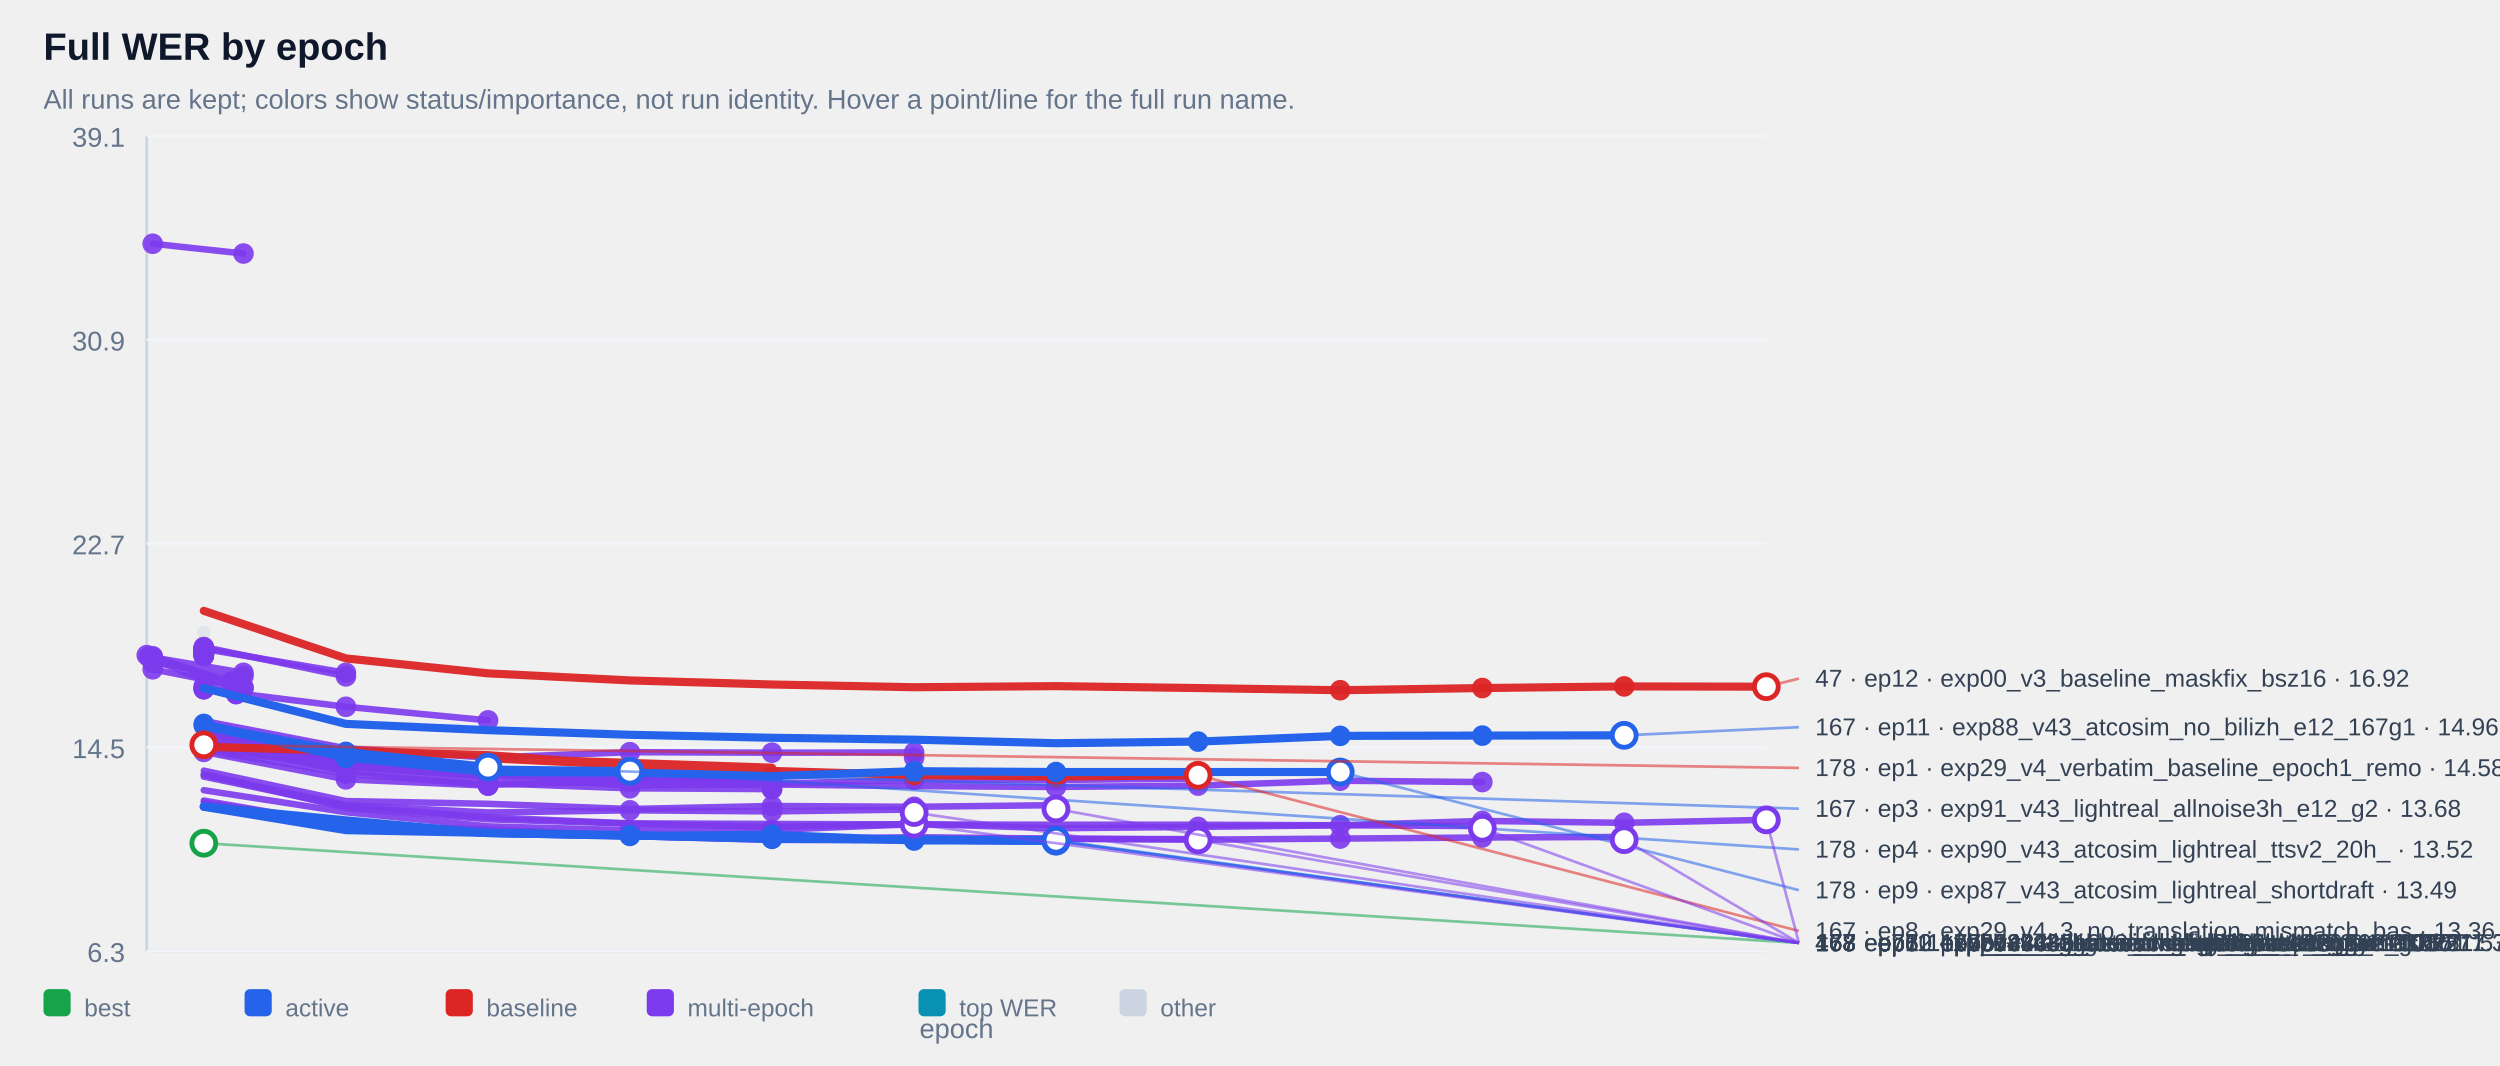
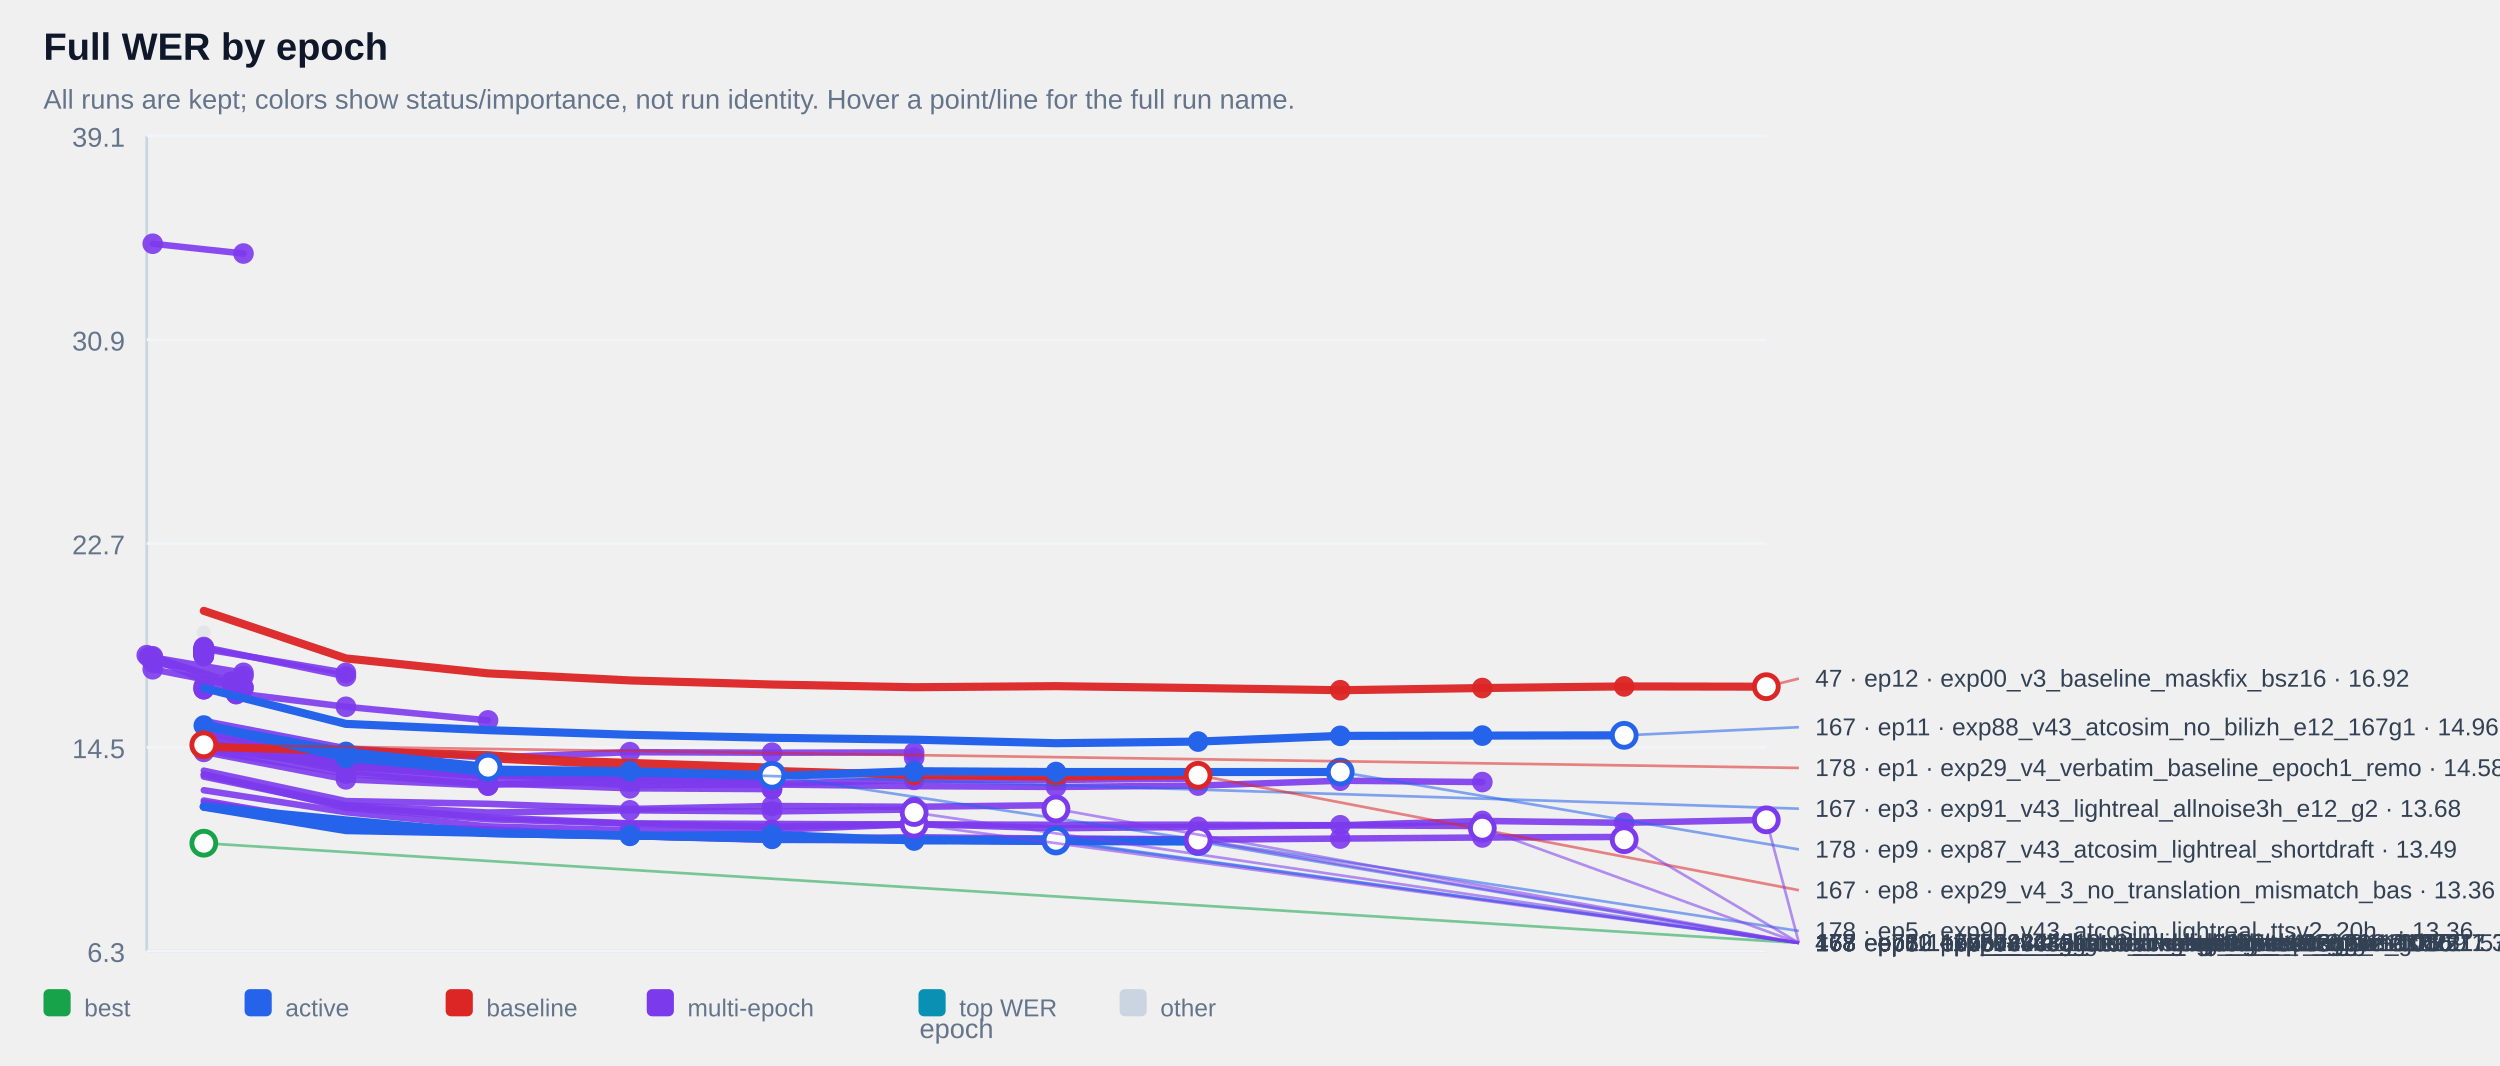
<svg xmlns="http://www.w3.org/2000/svg" width="100%" viewBox="0 0 920 392" style="max-width:920px;background:#ffffff;border:1px solid #e5e7eb;border-radius:10px;">
  <text x="16.0" y="22.0" font-size="14" fill="#0f172a" text-anchor="start" font-family="Arial, sans-serif" font-weight="700">Full WER by epoch</text>
  <text x="16.0" y="40.0" font-size="10" fill="#64748b" text-anchor="start" font-family="Arial, sans-serif" font-weight="400">All runs are kept; colors show status/importance, not run identity. Hover a point/line for the full run name.</text>
  <line x1="54" y1="50" x2="54" y2="350" stroke="#cbd5e1" />
  <line x1="54" y1="350" x2="650" y2="350" stroke="#cbd5e1" />
  <line x1="54" y1="350.0" x2="650" y2="350.0" stroke="#f1f5f9" />
  <text x="46.0" y="354.0" font-size="10" fill="#64748b" text-anchor="end" font-family="Arial, sans-serif" font-weight="400">6.3</text>
  <line x1="54" y1="275.0" x2="650" y2="275.0" stroke="#f1f5f9" />
  <text x="46.0" y="279.0" font-size="10" fill="#64748b" text-anchor="end" font-family="Arial, sans-serif" font-weight="400">14.5</text>
  <line x1="54" y1="200.0" x2="650" y2="200.0" stroke="#f1f5f9" />
  <text x="46.0" y="204.0" font-size="10" fill="#64748b" text-anchor="end" font-family="Arial, sans-serif" font-weight="400">22.7</text>
  <line x1="54" y1="125.0" x2="650" y2="125.0" stroke="#f1f5f9" />
  <text x="46.0" y="129.0" font-size="10" fill="#64748b" text-anchor="end" font-family="Arial, sans-serif" font-weight="400">30.9</text>
  <line x1="54" y1="50.0" x2="650" y2="50.0" stroke="#f1f5f9" />
  <text x="46.0" y="54.0" font-size="10" fill="#64748b" text-anchor="end" font-family="Arial, sans-serif" font-weight="400">39.1</text>
  <g opacity="0.38">
    <circle cx="75.0" cy="232.8" r="2.6" fill="#cbd5e1" />
  </g>
  <g opacity="0.90">
    <polyline points="56.2,89.7 89.6,93.3" fill="none" stroke="#7c3aed" stroke-width="2.4" stroke-linecap="round" stroke-linejoin="round" />
  </g>
  <g opacity="0.90">
    <circle cx="56.2" cy="89.7" r="3.8" fill="#7c3aed" />
  </g>
  <g opacity="0.90">
    <circle cx="89.6" cy="93.3" r="3.8" fill="#7c3aed" />
  </g>
  <g opacity="0.90">
    <polyline points="75.0,238.6 75.0,238.6" fill="none" stroke="#7c3aed" stroke-width="2.4" stroke-linecap="round" stroke-linejoin="round" />
  </g>
  <g opacity="0.90">
    <circle cx="75.0" cy="238.6" r="3.8" fill="#7c3aed" />
  </g>
  <g opacity="0.90">
    <circle cx="75.0" cy="238.6" r="3.8" fill="#7c3aed" />
  </g>
  <g opacity="0.90">
    <polyline points="75.0,238.6 75.0,238.6" fill="none" stroke="#7c3aed" stroke-width="2.4" stroke-linecap="round" stroke-linejoin="round" />
  </g>
  <g opacity="0.90">
    <circle cx="75.0" cy="238.6" r="3.8" fill="#7c3aed" />
  </g>
  <g opacity="0.90">
    <circle cx="75.0" cy="238.6" r="3.8" fill="#7c3aed" />
  </g>
  <g opacity="0.90">
    <polyline points="75.0,239.1 75.0,239.1" fill="none" stroke="#7c3aed" stroke-width="2.4" stroke-linecap="round" stroke-linejoin="round" />
  </g>
  <g opacity="0.90">
    <circle cx="75.0" cy="239.1" r="3.8" fill="#7c3aed" />
  </g>
  <g opacity="0.90">
    <circle cx="75.0" cy="239.1" r="3.8" fill="#7c3aed" />
  </g>
  <g opacity="0.90">
    <polyline points="75.0,239.1 75.0,239.1" fill="none" stroke="#7c3aed" stroke-width="2.4" stroke-linecap="round" stroke-linejoin="round" />
  </g>
  <g opacity="0.90">
    <circle cx="75.0" cy="239.1" r="3.8" fill="#7c3aed" />
  </g>
  <g opacity="0.90">
    <circle cx="75.0" cy="239.1" r="3.8" fill="#7c3aed" />
  </g>
  <g opacity="0.90">
    <polyline points="75.0,239.2 75.0,239.2" fill="none" stroke="#7c3aed" stroke-width="2.4" stroke-linecap="round" stroke-linejoin="round" />
  </g>
  <g opacity="0.90">
    <circle cx="75.0" cy="239.2" r="3.8" fill="#7c3aed" />
  </g>
  <g opacity="0.90">
    <circle cx="75.0" cy="239.2" r="3.8" fill="#7c3aed" />
  </g>
  <g opacity="0.90">
    <polyline points="75.0,239.2 75.0,239.2" fill="none" stroke="#7c3aed" stroke-width="2.4" stroke-linecap="round" stroke-linejoin="round" />
  </g>
  <g opacity="0.90">
    <circle cx="75.0" cy="239.2" r="3.8" fill="#7c3aed" />
  </g>
  <g opacity="0.90">
    <circle cx="75.0" cy="239.2" r="3.8" fill="#7c3aed" />
  </g>
  <g opacity="0.90">
    <polyline points="75.0,239.3 75.0,239.3" fill="none" stroke="#7c3aed" stroke-width="2.4" stroke-linecap="round" stroke-linejoin="round" />
  </g>
  <g opacity="0.90">
    <circle cx="75.0" cy="239.3" r="3.8" fill="#7c3aed" />
  </g>
  <g opacity="0.90">
    <circle cx="75.0" cy="239.3" r="3.8" fill="#7c3aed" />
  </g>
  <g opacity="0.90">
    <polyline points="75.0,239.4 75.0,239.4" fill="none" stroke="#7c3aed" stroke-width="2.4" stroke-linecap="round" stroke-linejoin="round" />
  </g>
  <g opacity="0.90">
    <circle cx="75.0" cy="239.4" r="3.8" fill="#7c3aed" />
  </g>
  <g opacity="0.90">
    <circle cx="75.0" cy="239.4" r="3.8" fill="#7c3aed" />
  </g>
  <g opacity="0.90">
    <polyline points="75.0,239.6 75.0,239.6" fill="none" stroke="#7c3aed" stroke-width="2.4" stroke-linecap="round" stroke-linejoin="round" />
  </g>
  <g opacity="0.90">
    <circle cx="75.0" cy="239.6" r="3.8" fill="#7c3aed" />
  </g>
  <g opacity="0.90">
    <circle cx="75.0" cy="239.6" r="3.8" fill="#7c3aed" />
  </g>
  <g opacity="0.90">
    <polyline points="75.0,239.8 75.0,239.8" fill="none" stroke="#7c3aed" stroke-width="2.4" stroke-linecap="round" stroke-linejoin="round" />
  </g>
  <g opacity="0.90">
    <circle cx="75.0" cy="239.8" r="3.8" fill="#7c3aed" />
  </g>
  <g opacity="0.90">
    <circle cx="75.0" cy="239.8" r="3.8" fill="#7c3aed" />
  </g>
  <g opacity="0.90">
    <polyline points="75.0,239.8 75.0,239.8" fill="none" stroke="#7c3aed" stroke-width="2.4" stroke-linecap="round" stroke-linejoin="round" />
  </g>
  <g opacity="0.90">
    <circle cx="75.0" cy="239.8" r="3.8" fill="#7c3aed" />
  </g>
  <g opacity="0.90">
    <circle cx="75.0" cy="239.8" r="3.8" fill="#7c3aed" />
  </g>
  <g opacity="0.90">
    <polyline points="75.0,239.9 75.0,239.9" fill="none" stroke="#7c3aed" stroke-width="2.4" stroke-linecap="round" stroke-linejoin="round" />
  </g>
  <g opacity="0.90">
    <circle cx="75.0" cy="239.9" r="3.8" fill="#7c3aed" />
  </g>
  <g opacity="0.90">
    <circle cx="75.0" cy="239.9" r="3.8" fill="#7c3aed" />
  </g>
  <g opacity="0.90">
    <polyline points="75.0,240.1 75.0,240.1" fill="none" stroke="#7c3aed" stroke-width="2.4" stroke-linecap="round" stroke-linejoin="round" />
  </g>
  <g opacity="0.90">
    <circle cx="75.0" cy="240.1" r="3.8" fill="#7c3aed" />
  </g>
  <g opacity="0.90">
    <circle cx="75.0" cy="240.1" r="3.8" fill="#7c3aed" />
  </g>
  <g opacity="0.90">
    <polyline points="75.0,240.2 75.0,240.2" fill="none" stroke="#7c3aed" stroke-width="2.4" stroke-linecap="round" stroke-linejoin="round" />
  </g>
  <g opacity="0.90">
    <circle cx="75.0" cy="240.2" r="3.8" fill="#7c3aed" />
  </g>
  <g opacity="0.90">
    <circle cx="75.0" cy="240.2" r="3.8" fill="#7c3aed" />
  </g>
  <g opacity="0.90">
    <polyline points="75.0,240.3 75.0,240.3" fill="none" stroke="#7c3aed" stroke-width="2.4" stroke-linecap="round" stroke-linejoin="round" />
  </g>
  <g opacity="0.90">
    <circle cx="75.0" cy="240.3" r="3.8" fill="#7c3aed" />
  </g>
  <g opacity="0.90">
    <circle cx="75.0" cy="240.3" r="3.8" fill="#7c3aed" />
  </g>
  <g opacity="0.90">
    <polyline points="75.0,240.5 75.0,240.5" fill="none" stroke="#7c3aed" stroke-width="2.4" stroke-linecap="round" stroke-linejoin="round" />
  </g>
  <g opacity="0.90">
    <circle cx="75.0" cy="240.5" r="3.8" fill="#7c3aed" />
  </g>
  <g opacity="0.90">
    <circle cx="75.0" cy="240.5" r="3.8" fill="#7c3aed" />
  </g>
  <g opacity="0.90">
    <polyline points="75.0,240.5 75.0,240.5" fill="none" stroke="#7c3aed" stroke-width="2.4" stroke-linecap="round" stroke-linejoin="round" />
  </g>
  <g opacity="0.90">
    <circle cx="75.0" cy="240.5" r="3.8" fill="#7c3aed" />
  </g>
  <g opacity="0.90">
    <circle cx="75.0" cy="240.5" r="3.8" fill="#7c3aed" />
  </g>
  <g opacity="0.90">
    <polyline points="75.0,241.0 75.0,241.0" fill="none" stroke="#7c3aed" stroke-width="2.4" stroke-linecap="round" stroke-linejoin="round" />
  </g>
  <g opacity="0.90">
    <circle cx="75.0" cy="241.0" r="3.8" fill="#7c3aed" />
  </g>
  <g opacity="0.90">
    <circle cx="75.0" cy="241.0" r="3.8" fill="#7c3aed" />
  </g>
  <g opacity="0.90">
    <polyline points="75.0,241.0 75.0,241.0" fill="none" stroke="#7c3aed" stroke-width="2.4" stroke-linecap="round" stroke-linejoin="round" />
  </g>
  <g opacity="0.90">
    <circle cx="75.0" cy="241.0" r="3.8" fill="#7c3aed" />
  </g>
  <g opacity="0.90">
    <circle cx="75.0" cy="241.0" r="3.8" fill="#7c3aed" />
  </g>
  <g opacity="0.90">
    <polyline points="75.0,241.4 75.0,241.4" fill="none" stroke="#7c3aed" stroke-width="2.4" stroke-linecap="round" stroke-linejoin="round" />
  </g>
  <g opacity="0.90">
    <circle cx="75.0" cy="241.4" r="3.8" fill="#7c3aed" />
  </g>
  <g opacity="0.90">
    <circle cx="75.0" cy="241.4" r="3.8" fill="#7c3aed" />
  </g>
  <g opacity="0.90">
    <polyline points="75.0,238.8 127.3,247.6" fill="none" stroke="#7c3aed" stroke-width="2.4" stroke-linecap="round" stroke-linejoin="round" />
  </g>
  <g opacity="0.90">
    <circle cx="75.0" cy="238.8" r="3.8" fill="#7c3aed" />
  </g>
  <g opacity="0.90">
    <circle cx="127.3" cy="247.6" r="3.8" fill="#7c3aed" />
  </g>
  <g opacity="0.90">
    <polyline points="56.2,241.9 89.6,247.6 56.2,243.9 89.6,248.8" fill="none" stroke="#7c3aed" stroke-width="2.4" stroke-linecap="round" stroke-linejoin="round" />
  </g>
  <g opacity="0.90">
    <circle cx="56.2" cy="241.9" r="3.8" fill="#7c3aed" />
  </g>
  <g opacity="0.90">
    <circle cx="89.6" cy="247.6" r="3.8" fill="#7c3aed" />
  </g>
  <g opacity="0.90">
    <circle cx="56.2" cy="243.9" r="3.8" fill="#7c3aed" />
  </g>
  <g opacity="0.90">
    <circle cx="89.6" cy="248.8" r="3.8" fill="#7c3aed" />
  </g>
  <g opacity="0.90">
    <polyline points="75.0,238.1 127.3,248.9" fill="none" stroke="#7c3aed" stroke-width="2.4" stroke-linecap="round" stroke-linejoin="round" />
  </g>
  <g opacity="0.90">
    <circle cx="75.0" cy="238.1" r="3.8" fill="#7c3aed" />
  </g>
  <g opacity="0.90">
    <circle cx="127.3" cy="248.9" r="3.8" fill="#7c3aed" />
  </g>
  <g opacity="0.90">
    <polyline points="54.0,241.1 85.2,250.9 85.2,250.9" fill="none" stroke="#7c3aed" stroke-width="2.4" stroke-linecap="round" stroke-linejoin="round" />
  </g>
  <g opacity="0.90">
    <circle cx="54.0" cy="241.1" r="3.8" fill="#7c3aed" />
  </g>
  <g opacity="0.90">
    <circle cx="85.2" cy="250.9" r="3.8" fill="#7c3aed" />
  </g>
  <g opacity="0.90">
    <circle cx="85.2" cy="250.9" r="3.8" fill="#7c3aed" />
  </g>
  <g opacity="0.90">
    <polyline points="75.0,252.6 75.0,252.6" fill="none" stroke="#7c3aed" stroke-width="2.4" stroke-linecap="round" stroke-linejoin="round" />
  </g>
  <g opacity="0.90">
    <circle cx="75.0" cy="252.6" r="3.8" fill="#7c3aed" />
  </g>
  <g opacity="0.90">
    <circle cx="75.0" cy="252.6" r="3.8" fill="#7c3aed" />
  </g>
  <g opacity="0.90">
    <polyline points="56.2,246.3 89.6,252.9" fill="none" stroke="#7c3aed" stroke-width="2.4" stroke-linecap="round" stroke-linejoin="round" />
  </g>
  <g opacity="0.90">
    <circle cx="56.2" cy="246.3" r="3.8" fill="#7c3aed" />
  </g>
  <g opacity="0.90">
    <circle cx="89.6" cy="252.9" r="3.8" fill="#7c3aed" />
  </g>
  <g opacity="0.90">
    <polyline points="56.2,241.5 89.6,253.3" fill="none" stroke="#7c3aed" stroke-width="2.4" stroke-linecap="round" stroke-linejoin="round" />
  </g>
  <g opacity="0.90">
    <circle cx="56.2" cy="241.5" r="3.8" fill="#7c3aed" />
  </g>
  <g opacity="0.90">
    <circle cx="89.6" cy="253.3" r="3.8" fill="#7c3aed" />
  </g>
  <g opacity="0.90">
    <polyline points="75.0,253.6 75.0,253.6" fill="none" stroke="#7c3aed" stroke-width="2.4" stroke-linecap="round" stroke-linejoin="round" />
  </g>
  <g opacity="0.90">
    <circle cx="75.0" cy="253.6" r="3.8" fill="#7c3aed" />
  </g>
  <g opacity="0.90">
    <circle cx="75.0" cy="253.6" r="3.8" fill="#7c3aed" />
  </g>
  <g opacity="0.90">
    <polyline points="54.8,241.8 86.9,255.4 86.9,255.4" fill="none" stroke="#7c3aed" stroke-width="2.4" stroke-linecap="round" stroke-linejoin="round" />
  </g>
  <g opacity="0.90">
    <circle cx="54.8" cy="241.8" r="3.8" fill="#7c3aed" />
  </g>
  <g opacity="0.90">
    <circle cx="86.9" cy="255.4" r="3.8" fill="#7c3aed" />
  </g>
  <g opacity="0.90">
    <circle cx="86.9" cy="255.4" r="3.8" fill="#7c3aed" />
  </g>
  <g opacity="0.90">
    <polyline points="75.0,253.6 127.3,260.1 179.6,265.1" fill="none" stroke="#7c3aed" stroke-width="2.4" stroke-linecap="round" stroke-linejoin="round" />
  </g>
  <g opacity="0.90">
    <circle cx="75.0" cy="253.6" r="3.8" fill="#7c3aed" />
  </g>
  <g opacity="0.90">
    <circle cx="127.3" cy="260.1" r="3.8" fill="#7c3aed" />
  </g>
  <g opacity="0.90">
    <circle cx="179.6" cy="265.1" r="3.8" fill="#7c3aed" />
  </g>
  <g opacity="0.90">
    <polyline points="75.0,265.3 127.3,275.4 179.6,278.8 231.8,276.8 284.1,277.0 336.4,276.9 336.4,278.8" fill="none" stroke="#7c3aed" stroke-width="2.4" stroke-linecap="round" stroke-linejoin="round" />
  </g>
  <g opacity="0.90">
    <circle cx="231.8" cy="276.8" r="3.8" fill="#7c3aed" />
  </g>
  <g opacity="0.90">
    <circle cx="284.1" cy="277.0" r="3.8" fill="#7c3aed" />
  </g>
  <g opacity="0.90">
    <circle cx="336.4" cy="276.9" r="3.8" fill="#7c3aed" />
  </g>
  <g opacity="0.90">
    <circle cx="336.4" cy="278.8" r="3.8" fill="#7c3aed" />
  </g>
  <g opacity="0.90">
    <polyline points="75.0,273.1 127.3,281.3 179.6,284.2 179.6,284.2" fill="none" stroke="#7c3aed" stroke-width="2.4" stroke-linecap="round" stroke-linejoin="round" />
  </g>
  <g opacity="0.90">
    <circle cx="75.0" cy="273.1" r="3.8" fill="#7c3aed" />
  </g>
  <g opacity="0.90">
    <circle cx="127.3" cy="281.3" r="3.8" fill="#7c3aed" />
  </g>
  <g opacity="0.90">
    <circle cx="179.6" cy="284.2" r="3.8" fill="#7c3aed" />
  </g>
  <g opacity="0.90">
    <circle cx="179.6" cy="284.2" r="3.8" fill="#7c3aed" />
  </g>
  <g opacity="0.90">
    <polyline points="75.0,273.7 127.3,281.4 179.6,285.0 179.6,285.0" fill="none" stroke="#7c3aed" stroke-width="2.4" stroke-linecap="round" stroke-linejoin="round" />
  </g>
  <g opacity="0.90">
    <circle cx="75.0" cy="273.7" r="3.8" fill="#7c3aed" />
  </g>
  <g opacity="0.90">
    <circle cx="127.3" cy="281.4" r="3.8" fill="#7c3aed" />
  </g>
  <g opacity="0.90">
    <circle cx="179.6" cy="285.0" r="3.8" fill="#7c3aed" />
  </g>
  <g opacity="0.90">
    <circle cx="179.6" cy="285.0" r="3.8" fill="#7c3aed" />
  </g>
  <g opacity="0.90">
    <polyline points="75.0,275.1 127.3,282.3 179.6,285.1 179.6,285.1" fill="none" stroke="#7c3aed" stroke-width="2.4" stroke-linecap="round" stroke-linejoin="round" />
  </g>
  <g opacity="0.90">
    <circle cx="75.0" cy="275.1" r="3.8" fill="#7c3aed" />
  </g>
  <g opacity="0.90">
    <circle cx="127.3" cy="282.3" r="3.8" fill="#7c3aed" />
  </g>
  <g opacity="0.90">
    <circle cx="179.6" cy="285.1" r="3.8" fill="#7c3aed" />
  </g>
  <g opacity="0.90">
    <circle cx="179.6" cy="285.1" r="3.8" fill="#7c3aed" />
  </g>
  <g opacity="0.90">
    <polyline points="75.0,272.8 127.3,281.7 179.6,285.3 179.6,285.3" fill="none" stroke="#7c3aed" stroke-width="2.4" stroke-linecap="round" stroke-linejoin="round" />
  </g>
  <g opacity="0.90">
    <circle cx="75.0" cy="272.8" r="3.8" fill="#7c3aed" />
  </g>
  <g opacity="0.90">
    <circle cx="127.3" cy="281.7" r="3.8" fill="#7c3aed" />
  </g>
  <g opacity="0.90">
    <circle cx="179.6" cy="285.3" r="3.8" fill="#7c3aed" />
  </g>
  <g opacity="0.90">
    <circle cx="179.6" cy="285.3" r="3.8" fill="#7c3aed" />
  </g>
  <g opacity="0.90">
    <polyline points="75.0,273.5 127.3,281.8 179.6,285.6 179.6,285.6" fill="none" stroke="#7c3aed" stroke-width="2.4" stroke-linecap="round" stroke-linejoin="round" />
  </g>
  <g opacity="0.90">
    <circle cx="75.0" cy="273.5" r="3.8" fill="#7c3aed" />
  </g>
  <g opacity="0.90">
    <circle cx="127.3" cy="281.8" r="3.8" fill="#7c3aed" />
  </g>
  <g opacity="0.90">
    <circle cx="179.6" cy="285.6" r="3.8" fill="#7c3aed" />
  </g>
  <g opacity="0.90">
    <circle cx="179.6" cy="285.6" r="3.8" fill="#7c3aed" />
  </g>
  <g opacity="0.90">
    <polyline points="75.0,274.3 127.3,281.9 179.6,285.9 179.6,285.9" fill="none" stroke="#7c3aed" stroke-width="2.4" stroke-linecap="round" stroke-linejoin="round" />
  </g>
  <g opacity="0.90">
    <circle cx="75.0" cy="274.3" r="3.8" fill="#7c3aed" />
  </g>
  <g opacity="0.90">
    <circle cx="127.3" cy="281.9" r="3.8" fill="#7c3aed" />
  </g>
  <g opacity="0.90">
    <circle cx="179.6" cy="285.9" r="3.8" fill="#7c3aed" />
  </g>
  <g opacity="0.90">
    <circle cx="179.6" cy="285.9" r="3.8" fill="#7c3aed" />
  </g>
  <g opacity="0.90">
    <polyline points="75.0,269.9 127.3,280.5 179.6,284.0 231.8,284.8 284.1,286.0 284.1,286.0" fill="none" stroke="#7c3aed" stroke-width="2.4" stroke-linecap="round" stroke-linejoin="round" />
  </g>
  <g opacity="0.90">
    <circle cx="179.6" cy="284.0" r="3.8" fill="#7c3aed" />
  </g>
  <g opacity="0.90">
    <circle cx="231.8" cy="284.8" r="3.8" fill="#7c3aed" />
  </g>
  <g opacity="0.90">
    <circle cx="284.1" cy="286.0" r="3.8" fill="#7c3aed" />
  </g>
  <g opacity="0.90">
    <circle cx="284.1" cy="286.0" r="3.8" fill="#7c3aed" />
  </g>
  <g opacity="0.90">
    <polyline points="75.0,273.4 127.3,282.1 179.6,283.4 231.8,286.2 284.1,286.2 284.1,286.2" fill="none" stroke="#7c3aed" stroke-width="2.4" stroke-linecap="round" stroke-linejoin="round" />
  </g>
  <g opacity="0.90">
    <circle cx="179.6" cy="283.4" r="3.8" fill="#7c3aed" />
  </g>
  <g opacity="0.90">
    <circle cx="231.8" cy="286.2" r="3.8" fill="#7c3aed" />
  </g>
  <g opacity="0.90">
    <circle cx="284.1" cy="286.2" r="3.8" fill="#7c3aed" />
  </g>
  <g opacity="0.90">
    <circle cx="284.1" cy="286.2" r="3.8" fill="#7c3aed" />
  </g>
  <g opacity="0.90">
    <polyline points="75.0,266.6 127.3,280.2 179.6,284.2 231.8,287.6 284.1,288.4 336.4,287.0 388.6,287.0 440.9,286.5" fill="none" stroke="#7c3aed" stroke-width="2.4" stroke-linecap="round" stroke-linejoin="round" />
  </g>
  <g opacity="0.90">
    <circle cx="284.1" cy="288.4" r="3.8" fill="#7c3aed" />
  </g>
  <g opacity="0.90">
    <circle cx="336.4" cy="287.0" r="3.8" fill="#7c3aed" />
  </g>
  <g opacity="0.90">
    <circle cx="388.6" cy="287.0" r="3.8" fill="#7c3aed" />
  </g>
  <g opacity="0.90">
    <circle cx="440.9" cy="286.5" r="3.8" fill="#7c3aed" />
  </g>
  <g opacity="0.90">
    <polyline points="75.0,271.0 127.3,280.6 179.6,285.2 231.8,287.1 284.1,287.0 284.1,287.0" fill="none" stroke="#7c3aed" stroke-width="2.4" stroke-linecap="round" stroke-linejoin="round" />
  </g>
  <g opacity="0.90">
    <circle cx="179.6" cy="285.2" r="3.8" fill="#7c3aed" />
  </g>
  <g opacity="0.90">
    <circle cx="231.8" cy="287.1" r="3.8" fill="#7c3aed" />
  </g>
  <g opacity="0.90">
    <circle cx="284.1" cy="287.0" r="3.8" fill="#7c3aed" />
  </g>
  <g opacity="0.90">
    <circle cx="284.1" cy="287.0" r="3.8" fill="#7c3aed" />
  </g>
  <g opacity="0.90">
    <polyline points="75.0,276.0 127.3,284.7 179.6,288.8 179.6,288.8 231.8,287.5" fill="none" stroke="#7c3aed" stroke-width="2.4" stroke-linecap="round" stroke-linejoin="round" />
  </g>
  <g opacity="0.90">
    <circle cx="127.3" cy="284.7" r="3.8" fill="#7c3aed" />
  </g>
  <g opacity="0.90">
    <circle cx="179.6" cy="288.8" r="3.8" fill="#7c3aed" />
  </g>
  <g opacity="0.90">
    <circle cx="179.6" cy="288.8" r="3.8" fill="#7c3aed" />
  </g>
  <g opacity="0.90">
    <circle cx="231.8" cy="287.5" r="3.8" fill="#7c3aed" />
  </g>
  <g opacity="0.90">
    <polyline points="75.0,268.6 127.3,281.9 179.6,285.8 231.8,289.0 284.1,288.7 336.4,289.3 388.6,289.6 440.9,289.1 493.2,287.3 545.5,287.8" fill="none" stroke="#7c3aed" stroke-width="2.4" stroke-linecap="round" stroke-linejoin="round" />
  </g>
  <g opacity="0.90">
    <circle cx="388.6" cy="289.6" r="3.8" fill="#7c3aed" />
  </g>
  <g opacity="0.90">
    <circle cx="440.9" cy="289.1" r="3.8" fill="#7c3aed" />
  </g>
  <g opacity="0.90">
    <circle cx="493.2" cy="287.3" r="3.8" fill="#7c3aed" />
  </g>
  <g opacity="0.90">
    <circle cx="545.5" cy="287.8" r="3.8" fill="#7c3aed" />
  </g>
  <g opacity="0.90">
    <polyline points="75.0,276.7 127.3,286.8 179.6,289.1 179.6,289.1" fill="none" stroke="#7c3aed" stroke-width="2.4" stroke-linecap="round" stroke-linejoin="round" />
  </g>
  <g opacity="0.90">
    <circle cx="75.0" cy="276.7" r="3.8" fill="#7c3aed" />
  </g>
  <g opacity="0.90">
    <circle cx="127.3" cy="286.8" r="3.8" fill="#7c3aed" />
  </g>
  <g opacity="0.90">
    <circle cx="179.6" cy="289.1" r="3.8" fill="#7c3aed" />
  </g>
  <g opacity="0.90">
    <circle cx="179.6" cy="289.1" r="3.8" fill="#7c3aed" />
  </g>
  <g opacity="0.90">
    <polyline points="75.0,273.2 127.3,283.8 179.6,288.2 231.8,290.1 284.1,290.4 284.1,290.4" fill="none" stroke="#7c3aed" stroke-width="2.4" stroke-linecap="round" stroke-linejoin="round" />
  </g>
  <g opacity="0.90">
    <circle cx="179.6" cy="288.2" r="3.8" fill="#7c3aed" />
  </g>
  <g opacity="0.90">
    <circle cx="231.8" cy="290.1" r="3.8" fill="#7c3aed" />
  </g>
  <g opacity="0.90">
    <circle cx="284.1" cy="290.4" r="3.8" fill="#7c3aed" />
  </g>
  <g opacity="0.90">
    <circle cx="284.1" cy="290.4" r="3.8" fill="#7c3aed" />
  </g>
  <g opacity="0.90">
    <polyline points="75.0,283.6 127.3,294.8 179.6,295.8 231.8,297.7 284.1,296.6 336.4,296.9 388.6,296.3 388.6,297.7" fill="none" stroke="#7c3aed" stroke-width="2.4" stroke-linecap="round" stroke-linejoin="round" />
  </g>
  <g opacity="0.90">
    <circle cx="284.1" cy="296.6" r="3.8" fill="#7c3aed" />
  </g>
  <g opacity="0.90">
    <circle cx="336.4" cy="296.9" r="3.8" fill="#7c3aed" />
  </g>
  <g opacity="0.90">
    <circle cx="388.6" cy="296.3" r="3.8" fill="#7c3aed" />
  </g>
  <g opacity="0.90">
    <circle cx="388.6" cy="297.7" r="3.8" fill="#7c3aed" />
  </g>
  <g opacity="0.90">
    <polyline points="75.0,285.1 127.3,296.3 179.6,299.0 231.8,298.2 284.1,298.6 336.4,297.9 336.4,299.0" fill="none" stroke="#7c3aed" stroke-width="2.4" stroke-linecap="round" stroke-linejoin="round" />
  </g>
  <g opacity="0.90">
    <circle cx="231.8" cy="298.2" r="3.8" fill="#7c3aed" />
  </g>
  <g opacity="0.90">
    <circle cx="284.1" cy="298.6" r="3.8" fill="#7c3aed" />
  </g>
  <g opacity="0.90">
    <circle cx="336.4" cy="297.9" r="3.8" fill="#7c3aed" />
  </g>
  <g opacity="0.90">
    <circle cx="336.4" cy="299.0" r="3.8" fill="#7c3aed" />
  </g>
  <g opacity="0.90">
    <polyline points="75.0,285.8 127.3,296.7 179.6,300.8 231.8,303.0 284.1,303.2 336.4,303.4 388.6,303.5 440.9,303.5 493.2,303.7 545.5,302.1 597.7,302.8 650.0,301.7 650.0,301.7" fill="none" stroke="#7c3aed" stroke-width="2.4" stroke-linecap="round" stroke-linejoin="round" />
  </g>
  <g opacity="0.90">
    <circle cx="545.5" cy="302.1" r="3.8" fill="#7c3aed" />
  </g>
  <g opacity="0.90">
    <circle cx="597.7" cy="302.8" r="3.8" fill="#7c3aed" />
  </g>
  <g opacity="0.90">
    <circle cx="650.0" cy="301.7" r="3.8" fill="#7c3aed" />
  </g>
  <g opacity="0.90">
    <circle cx="650.0" cy="301.7" r="3.8" fill="#7c3aed" />
  </g>
  <g opacity="0.90">
    <polyline points="75.0,290.8 127.3,298.9 179.6,304.1 231.8,305.5 284.1,305.4 284.1,305.4 336.4,303.3" fill="none" stroke="#7c3aed" stroke-width="2.4" stroke-linecap="round" stroke-linejoin="round" />
  </g>
  <g opacity="0.90">
    <circle cx="231.8" cy="305.5" r="3.8" fill="#7c3aed" />
  </g>
  <g opacity="0.90">
    <circle cx="284.1" cy="305.4" r="3.8" fill="#7c3aed" />
  </g>
  <g opacity="0.90">
    <circle cx="284.1" cy="305.4" r="3.8" fill="#7c3aed" />
  </g>
  <g opacity="0.90">
    <circle cx="336.4" cy="303.3" r="3.8" fill="#7c3aed" />
  </g>
  <g opacity="0.90">
    <polyline points="75.0,284.9 127.3,297.3 179.6,301.5 231.8,303.1 284.1,304.3 336.4,303.2 388.6,304.8 440.9,304.3 493.2,303.7 545.5,304.0 545.5,304.8" fill="none" stroke="#7c3aed" stroke-width="2.4" stroke-linecap="round" stroke-linejoin="round" />
  </g>
  <g opacity="0.90">
    <circle cx="440.9" cy="304.3" r="3.8" fill="#7c3aed" />
  </g>
  <g opacity="0.90">
    <circle cx="493.2" cy="303.7" r="3.8" fill="#7c3aed" />
  </g>
  <g opacity="0.90">
    <circle cx="545.5" cy="304.0" r="3.8" fill="#7c3aed" />
  </g>
  <g opacity="0.90">
    <circle cx="545.5" cy="304.8" r="3.8" fill="#7c3aed" />
  </g>
  <g opacity="0.90">
    <polyline points="75.0,294.6 127.3,303.7 179.6,306.3 231.8,307.7 284.1,308.7 336.4,308.1 388.6,308.6 440.9,309.0 493.2,308.6 545.5,308.2 597.7,308.0 597.7,309.0" fill="none" stroke="#7c3aed" stroke-width="2.4" stroke-linecap="round" stroke-linejoin="round" />
  </g>
  <g opacity="0.90">
    <circle cx="493.2" cy="308.6" r="3.8" fill="#7c3aed" />
  </g>
  <g opacity="0.90">
    <circle cx="545.5" cy="308.2" r="3.8" fill="#7c3aed" />
  </g>
  <g opacity="0.90">
    <circle cx="597.7" cy="308.0" r="3.8" fill="#7c3aed" />
  </g>
  <g opacity="0.90">
    <circle cx="597.7" cy="309.0" r="3.8" fill="#7c3aed" />
  </g>
  <g opacity="0.90">
    <polyline points="75.0,295.3 127.3,303.7 179.6,305.2 231.8,307.7 284.1,309.1 336.4,309.1 388.6,308.7 440.9,308.8 440.9,309.1" fill="none" stroke="#7c3aed" stroke-width="2.4" stroke-linecap="round" stroke-linejoin="round" />
  </g>
  <g opacity="0.90">
    <circle cx="336.4" cy="309.1" r="3.8" fill="#7c3aed" />
  </g>
  <g opacity="0.90">
    <circle cx="388.6" cy="308.7" r="3.8" fill="#7c3aed" />
  </g>
  <g opacity="0.90">
    <circle cx="440.9" cy="308.8" r="3.8" fill="#7c3aed" />
  </g>
  <g opacity="0.90">
    <circle cx="440.9" cy="309.1" r="3.8" fill="#7c3aed" />
  </g>
  <g opacity="0.95">
    <polyline points="75.0,224.8 127.3,242.3 179.6,247.8 231.8,250.4 284.1,251.9 336.4,252.9 388.6,252.5 440.9,253.2 493.2,254.0 545.5,253.2 597.7,252.6 650.0,252.7" fill="none" stroke="#dc2626" stroke-width="3.0" stroke-linecap="round" stroke-linejoin="round" />
  </g>
  <g opacity="0.95">
    <circle cx="493.2" cy="254.0" r="3.8" fill="#dc2626" />
  </g>
  <g opacity="0.95">
    <circle cx="545.5" cy="253.2" r="3.8" fill="#dc2626" />
  </g>
  <g opacity="0.95">
    <circle cx="597.7" cy="252.6" r="3.8" fill="#dc2626" />
  </g>
  <g opacity="0.95">
    <circle cx="650.0" cy="252.7" r="3.8" fill="#dc2626" />
  </g>
  <g opacity="0.95">
    <polyline points="75.0,274.1 75.0,274.1" fill="none" stroke="#dc2626" stroke-width="3.0" stroke-linecap="round" stroke-linejoin="round" />
  </g>
  <g opacity="0.95">
    <circle cx="75.0" cy="274.1" r="3.8" fill="#dc2626" />
  </g>
  <g opacity="0.95">
    <circle cx="75.0" cy="274.1" r="3.8" fill="#dc2626" />
  </g>
  <g opacity="0.95">
    <polyline points="75.0,274.8 75.0,274.8 179.6,277.9 231.8,281.6 284.1,282.5 284.1,282.5 179.6,279.0 231.8,281.6 284.1,283.7 336.4,285.2 388.6,285.8 440.9,285.3 440.9,285.3" fill="none" stroke="#dc2626" stroke-width="3.0" stroke-linecap="round" stroke-linejoin="round" />
  </g>
  <g opacity="0.95">
    <circle cx="336.4" cy="285.2" r="3.8" fill="#dc2626" />
  </g>
  <g opacity="0.95">
    <circle cx="388.6" cy="285.8" r="3.8" fill="#dc2626" />
  </g>
  <g opacity="0.95">
    <circle cx="440.9" cy="285.3" r="3.8" fill="#dc2626" />
  </g>
  <g opacity="0.95">
    <circle cx="440.9" cy="285.3" r="3.8" fill="#dc2626" />
  </g>
  <g opacity="1.00">
    <polyline points="75.0,253.2 127.3,266.4 179.6,268.7 231.8,270.4 284.1,271.5 336.4,272.2 388.6,273.5 440.9,272.9 493.2,270.8 545.5,270.7 597.7,270.6" fill="none" stroke="#2563eb" stroke-width="3.0" stroke-linecap="round" stroke-linejoin="round" />
  </g>
  <g opacity="1.00">
    <circle cx="440.9" cy="272.9" r="3.8" fill="#2563eb" />
  </g>
  <g opacity="1.00">
    <circle cx="493.2" cy="270.8" r="3.8" fill="#2563eb" />
  </g>
  <g opacity="1.00">
    <circle cx="545.5" cy="270.7" r="3.8" fill="#2563eb" />
  </g>
  <g opacity="1.00">
    <circle cx="597.7" cy="270.6" r="3.8" fill="#2563eb" />
  </g>
  <g opacity="1.00">
    <polyline points="75.0,267.0 127.3,276.7 179.6,282.3" fill="none" stroke="#2563eb" stroke-width="3.0" stroke-linecap="round" stroke-linejoin="round" />
  </g>
  <g opacity="1.00">
    <circle cx="75.0" cy="267.0" r="3.8" fill="#2563eb" />
  </g>
  <g opacity="1.00">
    <circle cx="127.3" cy="276.7" r="3.8" fill="#2563eb" />
  </g>
  <g opacity="1.00">
    <circle cx="179.6" cy="282.3" r="3.8" fill="#2563eb" />
  </g>
  <g opacity="1.00">
-     <polyline points="75.0,266.4 127.3,278.9 179.6,283.2 231.8,283.8" fill="none" stroke="#2563eb" stroke-width="3.0" stroke-linecap="round" stroke-linejoin="round" />
-   </g>
-   <g opacity="1.00">
-     <circle cx="75.0" cy="266.4" r="3.8" fill="#2563eb" />
+     <polyline points="75.0,267.1 127.3,278.7 179.6,284.1 231.8,284.3 284.1,285.6 336.4,283.8 388.6,284.1 440.9,284.1 493.2,284.1" fill="none" stroke="#2563eb" stroke-width="3.0" stroke-linecap="round" stroke-linejoin="round" />
+   </g>
+   <g opacity="1.00">
+     <circle cx="336.4" cy="283.8" r="3.8" fill="#2563eb" />
+   </g>
+   <g opacity="1.00">
+     <circle cx="388.6" cy="284.1" r="3.8" fill="#2563eb" />
+   </g>
+   <g opacity="1.00">
+     <circle cx="440.9" cy="284.1" r="3.8" fill="#2563eb" />
+   </g>
+   <g opacity="1.00">
+     <circle cx="493.2" cy="284.1" r="3.8" fill="#2563eb" />
+   </g>
+   <g opacity="1.00">
+     <polyline points="75.0,266.4 127.3,278.9 179.6,283.2 231.8,283.8 284.1,285.3" fill="none" stroke="#2563eb" stroke-width="3.0" stroke-linecap="round" stroke-linejoin="round" />
  </g>
  <g opacity="1.00">
    <circle cx="127.3" cy="278.9" r="3.8" fill="#2563eb" />
  </g>
  <g opacity="1.00">
    <circle cx="179.6" cy="283.2" r="3.8" fill="#2563eb" />
  </g>
  <g opacity="1.00">
    <circle cx="231.8" cy="283.8" r="3.8" fill="#2563eb" />
  </g>
  <g opacity="1.00">
-     <polyline points="75.0,267.1 127.3,278.7 179.6,284.1 231.8,284.3 284.1,285.6 336.4,283.8 388.6,284.1 440.9,284.1 493.2,284.1" fill="none" stroke="#2563eb" stroke-width="3.0" stroke-linecap="round" stroke-linejoin="round" />
-   </g>
-   <g opacity="1.00">
-     <circle cx="336.4" cy="283.8" r="3.8" fill="#2563eb" />
-   </g>
-   <g opacity="1.00">
-     <circle cx="388.6" cy="284.1" r="3.8" fill="#2563eb" />
-   </g>
-   <g opacity="1.00">
-     <circle cx="440.9" cy="284.1" r="3.8" fill="#2563eb" />
-   </g>
-   <g opacity="1.00">
-     <circle cx="493.2" cy="284.1" r="3.8" fill="#2563eb" />
+     <circle cx="284.1" cy="285.3" r="3.8" fill="#2563eb" />
  </g>
  <g opacity="1.00">
    <polyline points="75.0,296.8 127.3,303.6 179.6,306.5 231.8,307.6 284.1,307.2 336.4,309.3 388.6,309.2" fill="none" stroke="#2563eb" stroke-width="3.0" stroke-linecap="round" stroke-linejoin="round" />
  </g>
  <g opacity="1.00">
    <circle cx="231.8" cy="307.6" r="3.8" fill="#2563eb" />
  </g>
  <g opacity="1.00">
    <circle cx="284.1" cy="307.2" r="3.8" fill="#2563eb" />
  </g>
  <g opacity="1.00">
    <circle cx="336.4" cy="309.3" r="3.8" fill="#2563eb" />
  </g>
  <g opacity="1.00">
    <circle cx="388.6" cy="309.2" r="3.8" fill="#2563eb" />
  </g>
  <g opacity="1.00">
    <polyline points="75.0,296.9 127.3,305.5 179.6,306.5 231.8,307.4 284.1,308.7 336.4,308.9 388.6,309.5" fill="none" stroke="#2563eb" stroke-width="3.0" stroke-linecap="round" stroke-linejoin="round" />
  </g>
  <g opacity="1.00">
    <circle cx="231.8" cy="307.4" r="3.8" fill="#2563eb" />
  </g>
  <g opacity="1.00">
    <circle cx="284.1" cy="308.7" r="3.8" fill="#2563eb" />
  </g>
  <g opacity="1.00">
    <circle cx="336.4" cy="308.9" r="3.8" fill="#2563eb" />
  </g>
  <g opacity="1.00">
    <circle cx="388.6" cy="309.5" r="3.8" fill="#2563eb" />
  </g>
  <g opacity="1.00">
-     <polyline points="75.0,296.8 127.3,301.9 179.6,306.6 231.8,307.4 284.1,308.5 336.4,309.0 388.6,309.5" fill="none" stroke="#2563eb" stroke-width="3.0" stroke-linecap="round" stroke-linejoin="round" />
-   </g>
-   <g opacity="1.00">
-     <circle cx="231.8" cy="307.4" r="3.8" fill="#2563eb" />
+     <polyline points="75.0,296.8 127.3,301.9 179.6,306.6 231.8,307.4 284.1,308.5 336.4,309.0 388.6,309.5 440.9,309.7" fill="none" stroke="#2563eb" stroke-width="3.0" stroke-linecap="round" stroke-linejoin="round" />
  </g>
  <g opacity="1.00">
    <circle cx="284.1" cy="308.5" r="3.8" fill="#2563eb" />
  </g>
  <g opacity="1.00">
    <circle cx="336.4" cy="309.0" r="3.8" fill="#2563eb" />
  </g>
  <g opacity="1.00">
    <circle cx="388.6" cy="309.5" r="3.8" fill="#2563eb" />
+   </g>
+   <g opacity="1.00">
+     <circle cx="440.9" cy="309.7" r="3.8" fill="#2563eb" />
  </g>
  <g opacity="1.00">
    <circle cx="75.0" cy="310.3" r="3.8" fill="#16a34a" />
  </g>
  <line x1="75.0" y1="310.3" x2="662.0" y2="347.0" stroke="#16a34a" stroke-width="1" opacity="0.55" />
  <circle cx="75.0" cy="310.3" r="4.4" fill="#ffffff" stroke="#16a34a" stroke-width="1.8" />
  <text x="668.0" y="350.0" font-size="9" fill="#334155" text-anchor="start" font-family="Arial, sans-serif" font-weight="400">167 · ep1 · 1p7b_ckreal12e3_overlap15h_cont_g0 · 10.62</text>
-   <line x1="388.6" y1="309.5" x2="662.0" y2="347.0" stroke="#2563eb" stroke-width="1" opacity="0.55" />
-   <circle cx="388.6" cy="309.5" r="4.4" fill="#ffffff" stroke="#2563eb" stroke-width="1.8" />
-   <text x="668.0" y="350.0" font-size="9" fill="#334155" text-anchor="start" font-family="Arial, sans-serif" font-weight="400">178 · ep7 · 1p7b_v43_lightreal_ckreal12_cktts6_ove · 10.71</text>
+   <line x1="440.9" y1="309.7" x2="662.0" y2="347.0" stroke="#2563eb" stroke-width="1" opacity="0.55" />
+   <circle cx="440.9" cy="309.7" r="4.4" fill="#ffffff" stroke="#2563eb" stroke-width="1.8" />
+   <text x="668.0" y="350.0" font-size="9" fill="#334155" text-anchor="start" font-family="Arial, sans-serif" font-weight="400">178 · ep8 · 1p7b_v43_lightreal_ckreal12_cktts6_ove · 10.69</text>
  <line x1="388.6" y1="309.5" x2="662.0" y2="347.0" stroke="#2563eb" stroke-width="1" opacity="0.55" />
  <circle cx="388.6" cy="309.5" r="4.4" fill="#ffffff" stroke="#2563eb" stroke-width="1.8" />
  <text x="668.0" y="350.0" font-size="9" fill="#334155" text-anchor="start" font-family="Arial, sans-serif" font-weight="400">47 · ep7 · 1p7b_v43_lightreal_ckreal6_cktts4_zmev · 10.72</text>
  <line x1="388.6" y1="309.2" x2="662.0" y2="347.0" stroke="#2563eb" stroke-width="1" opacity="0.55" />
  <circle cx="388.6" cy="309.2" r="4.4" fill="#ffffff" stroke="#2563eb" stroke-width="1.8" />
  <text x="668.0" y="350.0" font-size="9" fill="#334155" text-anchor="start" font-family="Arial, sans-serif" font-weight="400">47 · ep7 · 1p7b_v43_lightreal_ckreal20_cktts15_zm · 10.75</text>
-   <line x1="493.2" y1="284.1" x2="662.0" y2="327.6" stroke="#2563eb" stroke-width="1" opacity="0.55" />
+   <line x1="284.1" y1="285.3" x2="662.0" y2="342.6" stroke="#2563eb" stroke-width="1" opacity="0.55" />
+   <circle cx="284.1" cy="285.3" r="4.4" fill="#ffffff" stroke="#2563eb" stroke-width="1.8" />
+   <text x="668.0" y="345.6" font-size="9" fill="#334155" text-anchor="start" font-family="Arial, sans-serif" font-weight="400">178 · ep5 · exp90_v43_atcosim_lightreal_ttsv2_20h_ · 13.36</text>
+   <line x1="493.2" y1="284.1" x2="662.0" y2="312.6" stroke="#2563eb" stroke-width="1" opacity="0.55" />
  <circle cx="493.2" cy="284.1" r="4.4" fill="#ffffff" stroke="#2563eb" stroke-width="1.8" />
-   <text x="668.0" y="330.6" font-size="9" fill="#334155" text-anchor="start" font-family="Arial, sans-serif" font-weight="400">178 · ep9 · exp87_v43_atcosim_lightreal_shortdraft · 13.49</text>
-   <line x1="231.8" y1="283.8" x2="662.0" y2="312.6" stroke="#2563eb" stroke-width="1" opacity="0.55" />
-   <circle cx="231.8" cy="283.8" r="4.4" fill="#ffffff" stroke="#2563eb" stroke-width="1.8" />
-   <text x="668.0" y="315.6" font-size="9" fill="#334155" text-anchor="start" font-family="Arial, sans-serif" font-weight="400">178 · ep4 · exp90_v43_atcosim_lightreal_ttsv2_20h_ · 13.52</text>
+   <text x="668.0" y="315.6" font-size="9" fill="#334155" text-anchor="start" font-family="Arial, sans-serif" font-weight="400">178 · ep9 · exp87_v43_atcosim_lightreal_shortdraft · 13.49</text>
  <line x1="179.6" y1="282.3" x2="662.0" y2="297.6" stroke="#2563eb" stroke-width="1" opacity="0.55" />
  <circle cx="179.6" cy="282.3" r="4.4" fill="#ffffff" stroke="#2563eb" stroke-width="1.8" />
  <text x="668.0" y="300.6" font-size="9" fill="#334155" text-anchor="start" font-family="Arial, sans-serif" font-weight="400">167 · ep3 · exp91_v43_lightreal_allnoise3h_e12_g2 · 13.68</text>
  <line x1="597.7" y1="270.6" x2="662.0" y2="267.6" stroke="#2563eb" stroke-width="1" opacity="0.55" />
  <circle cx="597.7" cy="270.6" r="4.4" fill="#ffffff" stroke="#2563eb" stroke-width="1.8" />
  <text x="668.0" y="270.6" font-size="9" fill="#334155" text-anchor="start" font-family="Arial, sans-serif" font-weight="400">167 · ep11 · exp88_v43_atcosim_no_bilizh_e12_167g1 · 14.96</text>
-   <line x1="440.9" y1="285.3" x2="662.0" y2="342.6" stroke="#dc2626" stroke-width="1" opacity="0.55" />
+   <line x1="440.9" y1="285.3" x2="662.0" y2="327.6" stroke="#dc2626" stroke-width="1" opacity="0.55" />
  <circle cx="440.9" cy="285.3" r="4.4" fill="#ffffff" stroke="#dc2626" stroke-width="1.8" />
-   <text x="668.0" y="345.6" font-size="9" fill="#334155" text-anchor="start" font-family="Arial, sans-serif" font-weight="400">167 · ep8 · exp29_v4_3_no_translation_mismatch_bas · 13.36</text>
+   <text x="668.0" y="330.6" font-size="9" fill="#334155" text-anchor="start" font-family="Arial, sans-serif" font-weight="400">167 · ep8 · exp29_v4_3_no_translation_mismatch_bas · 13.36</text>
  <line x1="75.0" y1="274.1" x2="662.0" y2="282.6" stroke="#dc2626" stroke-width="1" opacity="0.55" />
  <circle cx="75.0" cy="274.1" r="4.4" fill="#ffffff" stroke="#dc2626" stroke-width="1.8" />
  <text x="668.0" y="285.6" font-size="9" fill="#334155" text-anchor="start" font-family="Arial, sans-serif" font-weight="400">178 · ep1 · exp29_v4_verbatim_baseline_epoch1_remo · 14.58</text>
  <line x1="650.0" y1="252.7" x2="662.0" y2="249.7" stroke="#dc2626" stroke-width="1" opacity="0.55" />
  <circle cx="650.0" cy="252.7" r="4.4" fill="#ffffff" stroke="#dc2626" stroke-width="1.8" />
  <text x="668.0" y="252.7" font-size="9" fill="#334155" text-anchor="start" font-family="Arial, sans-serif" font-weight="400">47 · ep12 · exp00_v3_baseline_maskfix_bsz16 · 16.92</text>
  <line x1="440.9" y1="309.1" x2="662.0" y2="347.0" stroke="#7c3aed" stroke-width="1" opacity="0.55" />
  <circle cx="440.9" cy="309.1" r="4.4" fill="#ffffff" stroke="#7c3aed" stroke-width="1.8" />
  <text x="668.0" y="350.0" font-size="9" fill="#334155" text-anchor="start" font-family="Arial, sans-serif" font-weight="400">167 · ep8 · 1p7b_v43_atcosim_lightreal_zmev_g2 · 10.75</text>
  <line x1="597.7" y1="309.0" x2="662.0" y2="347.0" stroke="#7c3aed" stroke-width="1" opacity="0.55" />
  <circle cx="597.7" cy="309.0" r="4.4" fill="#ffffff" stroke="#7c3aed" stroke-width="1.8" />
  <text x="668.0" y="350.0" font-size="9" fill="#334155" text-anchor="start" font-family="Arial, sans-serif" font-weight="400">167 · ep11 · 1p7b_v43_lightreal_ckreal12_cktts6_zme · 10.77</text>
  <line x1="545.5" y1="304.8" x2="662.0" y2="347.0" stroke="#7c3aed" stroke-width="1" opacity="0.55" />
  <circle cx="545.5" cy="304.8" r="4.4" fill="#ffffff" stroke="#7c3aed" stroke-width="1.8" />
  <text x="668.0" y="350.0" font-size="9" fill="#334155" text-anchor="start" font-family="Arial, sans-serif" font-weight="400">167 · ep10 · exp78_v43_atcosim_light_real_e12_g1 · 11.22</text>
  <line x1="336.4" y1="303.3" x2="662.0" y2="347.0" stroke="#7c3aed" stroke-width="1" opacity="0.55" />
  <circle cx="336.4" cy="303.3" r="4.4" fill="#ffffff" stroke="#7c3aed" stroke-width="1.8" />
  <text x="668.0" y="350.0" font-size="9" fill="#334155" text-anchor="start" font-family="Arial, sans-serif" font-weight="400">178 · ep6 · exp50_v4_3_atcosim_epoch5_epoch5_maskf · 11.39</text>
  <line x1="650.0" y1="301.7" x2="662.0" y2="347.0" stroke="#7c3aed" stroke-width="1" opacity="0.55" />
  <circle cx="650.0" cy="301.7" r="4.4" fill="#ffffff" stroke="#7c3aed" stroke-width="1.8" />
  <text x="668.0" y="350.0" font-size="9" fill="#334155" text-anchor="start" font-family="Arial, sans-serif" font-weight="400">178 · ep12 · exp82_v43_atcosim_erroraware08_e12_g0 · 11.57</text>
  <line x1="336.4" y1="299.0" x2="662.0" y2="347.0" stroke="#7c3aed" stroke-width="1" opacity="0.55" />
  <circle cx="336.4" cy="299.0" r="4.4" fill="#ffffff" stroke="#7c3aed" stroke-width="1.8" />
  <text x="668.0" y="350.0" font-size="9" fill="#334155" text-anchor="start" font-family="Arial, sans-serif" font-weight="400">178 · ep6 · exp81_v43_atcosim_long_light_e12_g0 · 11.86</text>
  <line x1="388.6" y1="297.7" x2="662.0" y2="347.0" stroke="#7c3aed" stroke-width="1" opacity="0.55" />
  <circle cx="388.6" cy="297.7" r="4.4" fill="#ffffff" stroke="#7c3aed" stroke-width="1.8" />
  <text x="668.0" y="350.0" font-size="9" fill="#334155" text-anchor="start" font-family="Arial, sans-serif" font-weight="400">178 · ep7 · exp80_v43_atcosim_origlong_e12_g3 · 12.00</text>
  <rect x="16" y="364" width="10" height="10" rx="2" fill="#16a34a" />
  <text x="31.0" y="374.0" font-size="9" fill="#64748b" text-anchor="start" font-family="Arial, sans-serif" font-weight="400">best</text>
  <rect x="90" y="364" width="10" height="10" rx="2" fill="#2563eb" />
  <text x="105.0" y="374.0" font-size="9" fill="#64748b" text-anchor="start" font-family="Arial, sans-serif" font-weight="400">active</text>
  <rect x="164" y="364" width="10" height="10" rx="2" fill="#dc2626" />
  <text x="179.0" y="374.0" font-size="9" fill="#64748b" text-anchor="start" font-family="Arial, sans-serif" font-weight="400">baseline</text>
  <rect x="238" y="364" width="10" height="10" rx="2" fill="#7c3aed" />
  <text x="253.0" y="374.0" font-size="9" fill="#64748b" text-anchor="start" font-family="Arial, sans-serif" font-weight="400">multi-epoch</text>
  <rect x="338" y="364" width="10" height="10" rx="2" fill="#0891b2" />
  <text x="353.0" y="374.0" font-size="9" fill="#64748b" text-anchor="start" font-family="Arial, sans-serif" font-weight="400">top WER</text>
  <rect x="412" y="364" width="10" height="10" rx="2" fill="#cbd5e1" />
  <text x="427.0" y="374.0" font-size="9" fill="#64748b" text-anchor="start" font-family="Arial, sans-serif" font-weight="400">other</text>
  <text x="352.0" y="382.0" font-size="10" fill="#64748b" text-anchor="middle" font-family="Arial, sans-serif" font-weight="400">epoch</text>
</svg>
